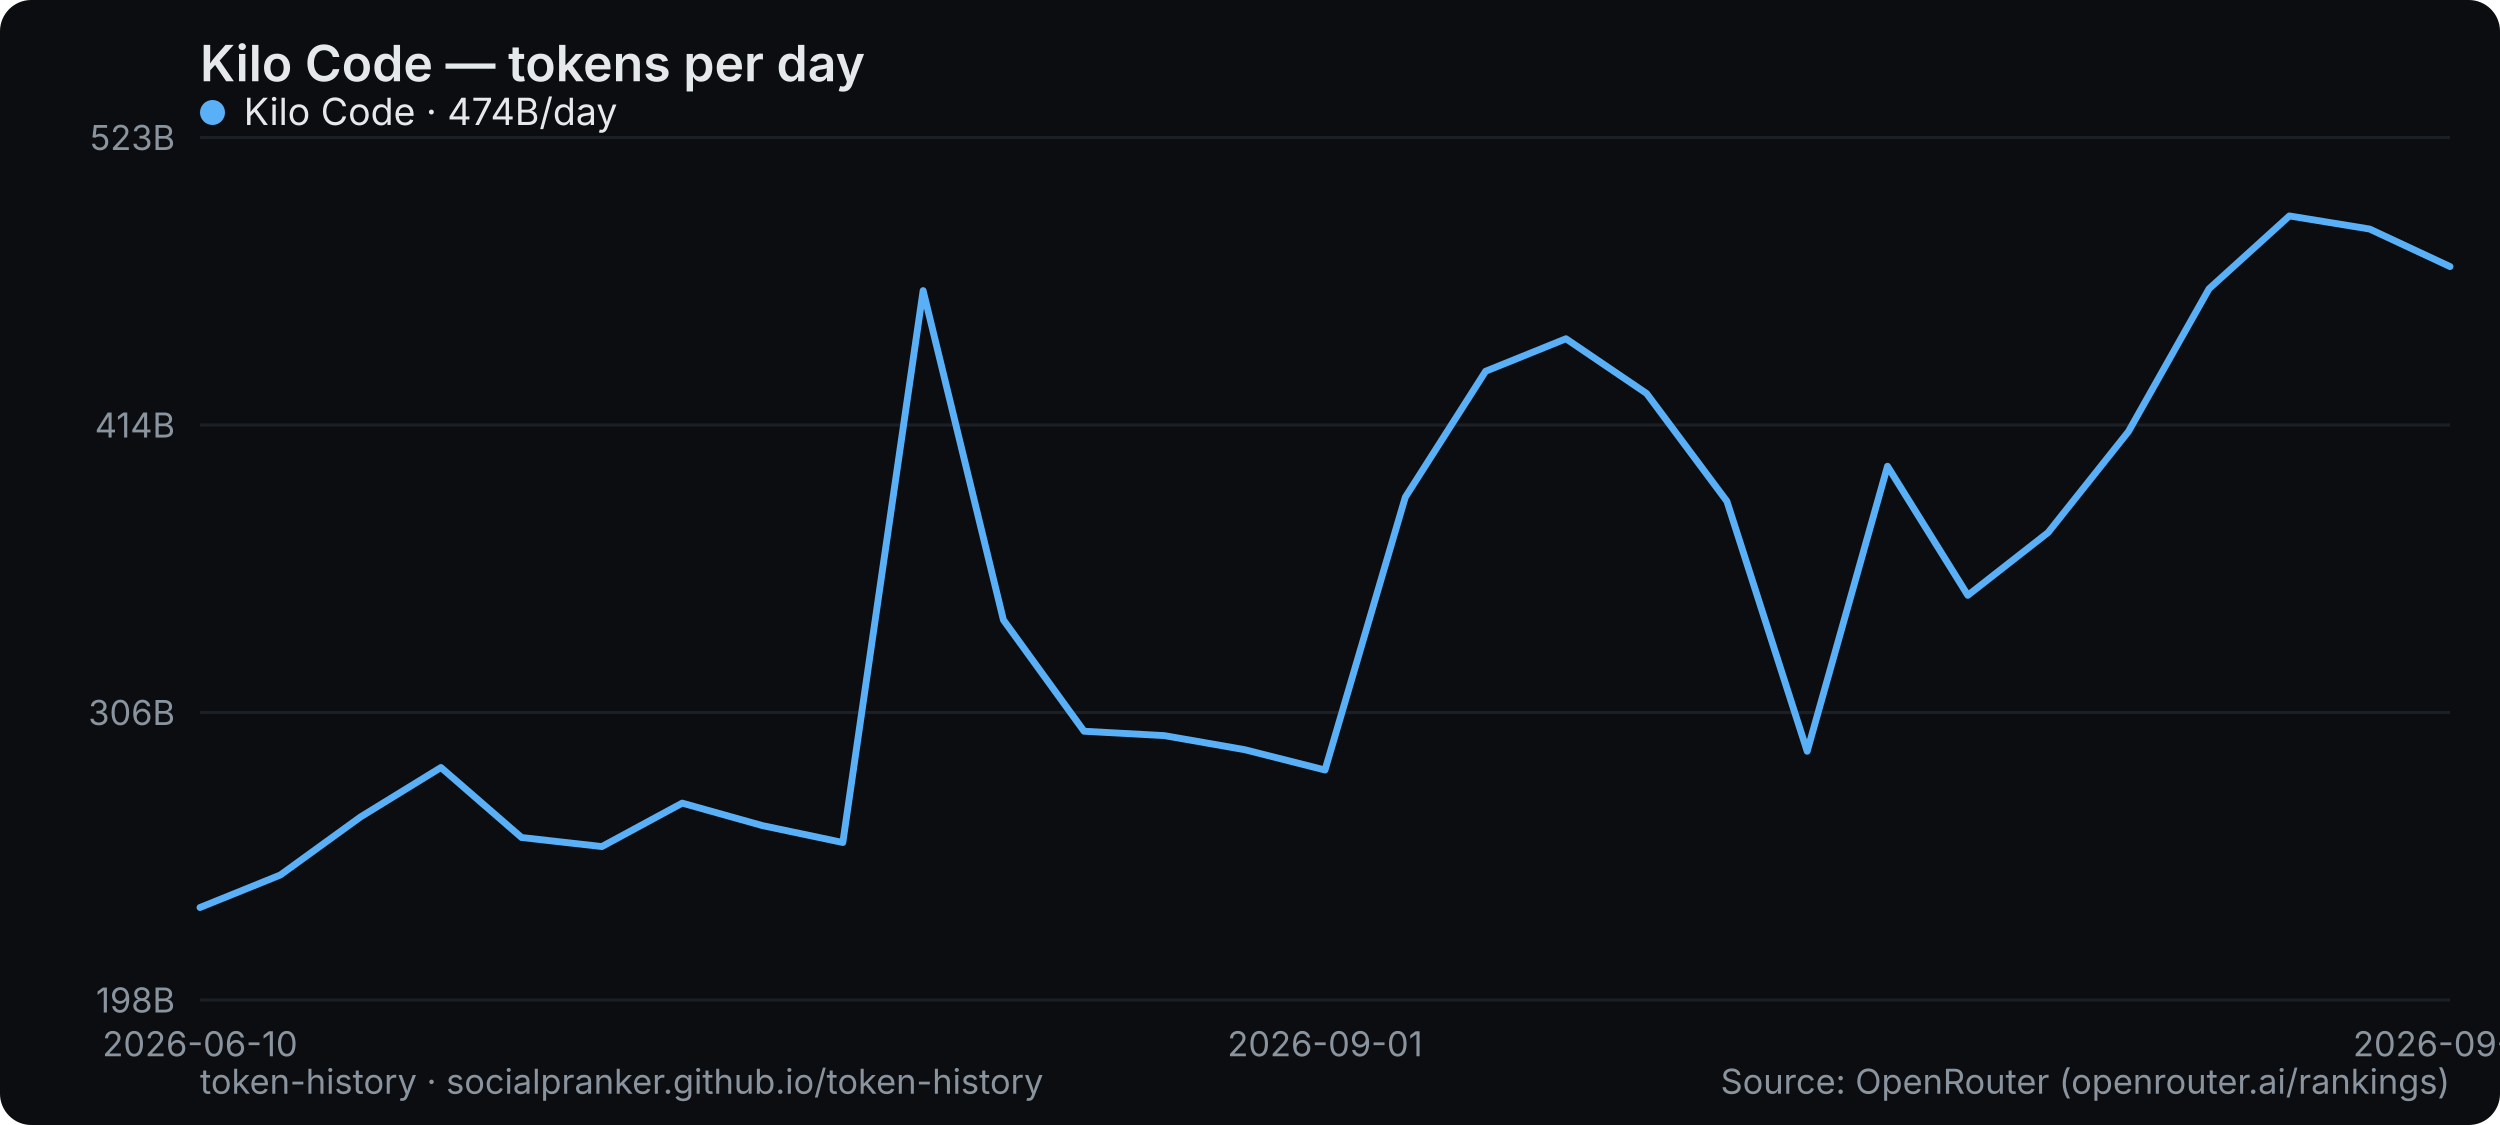
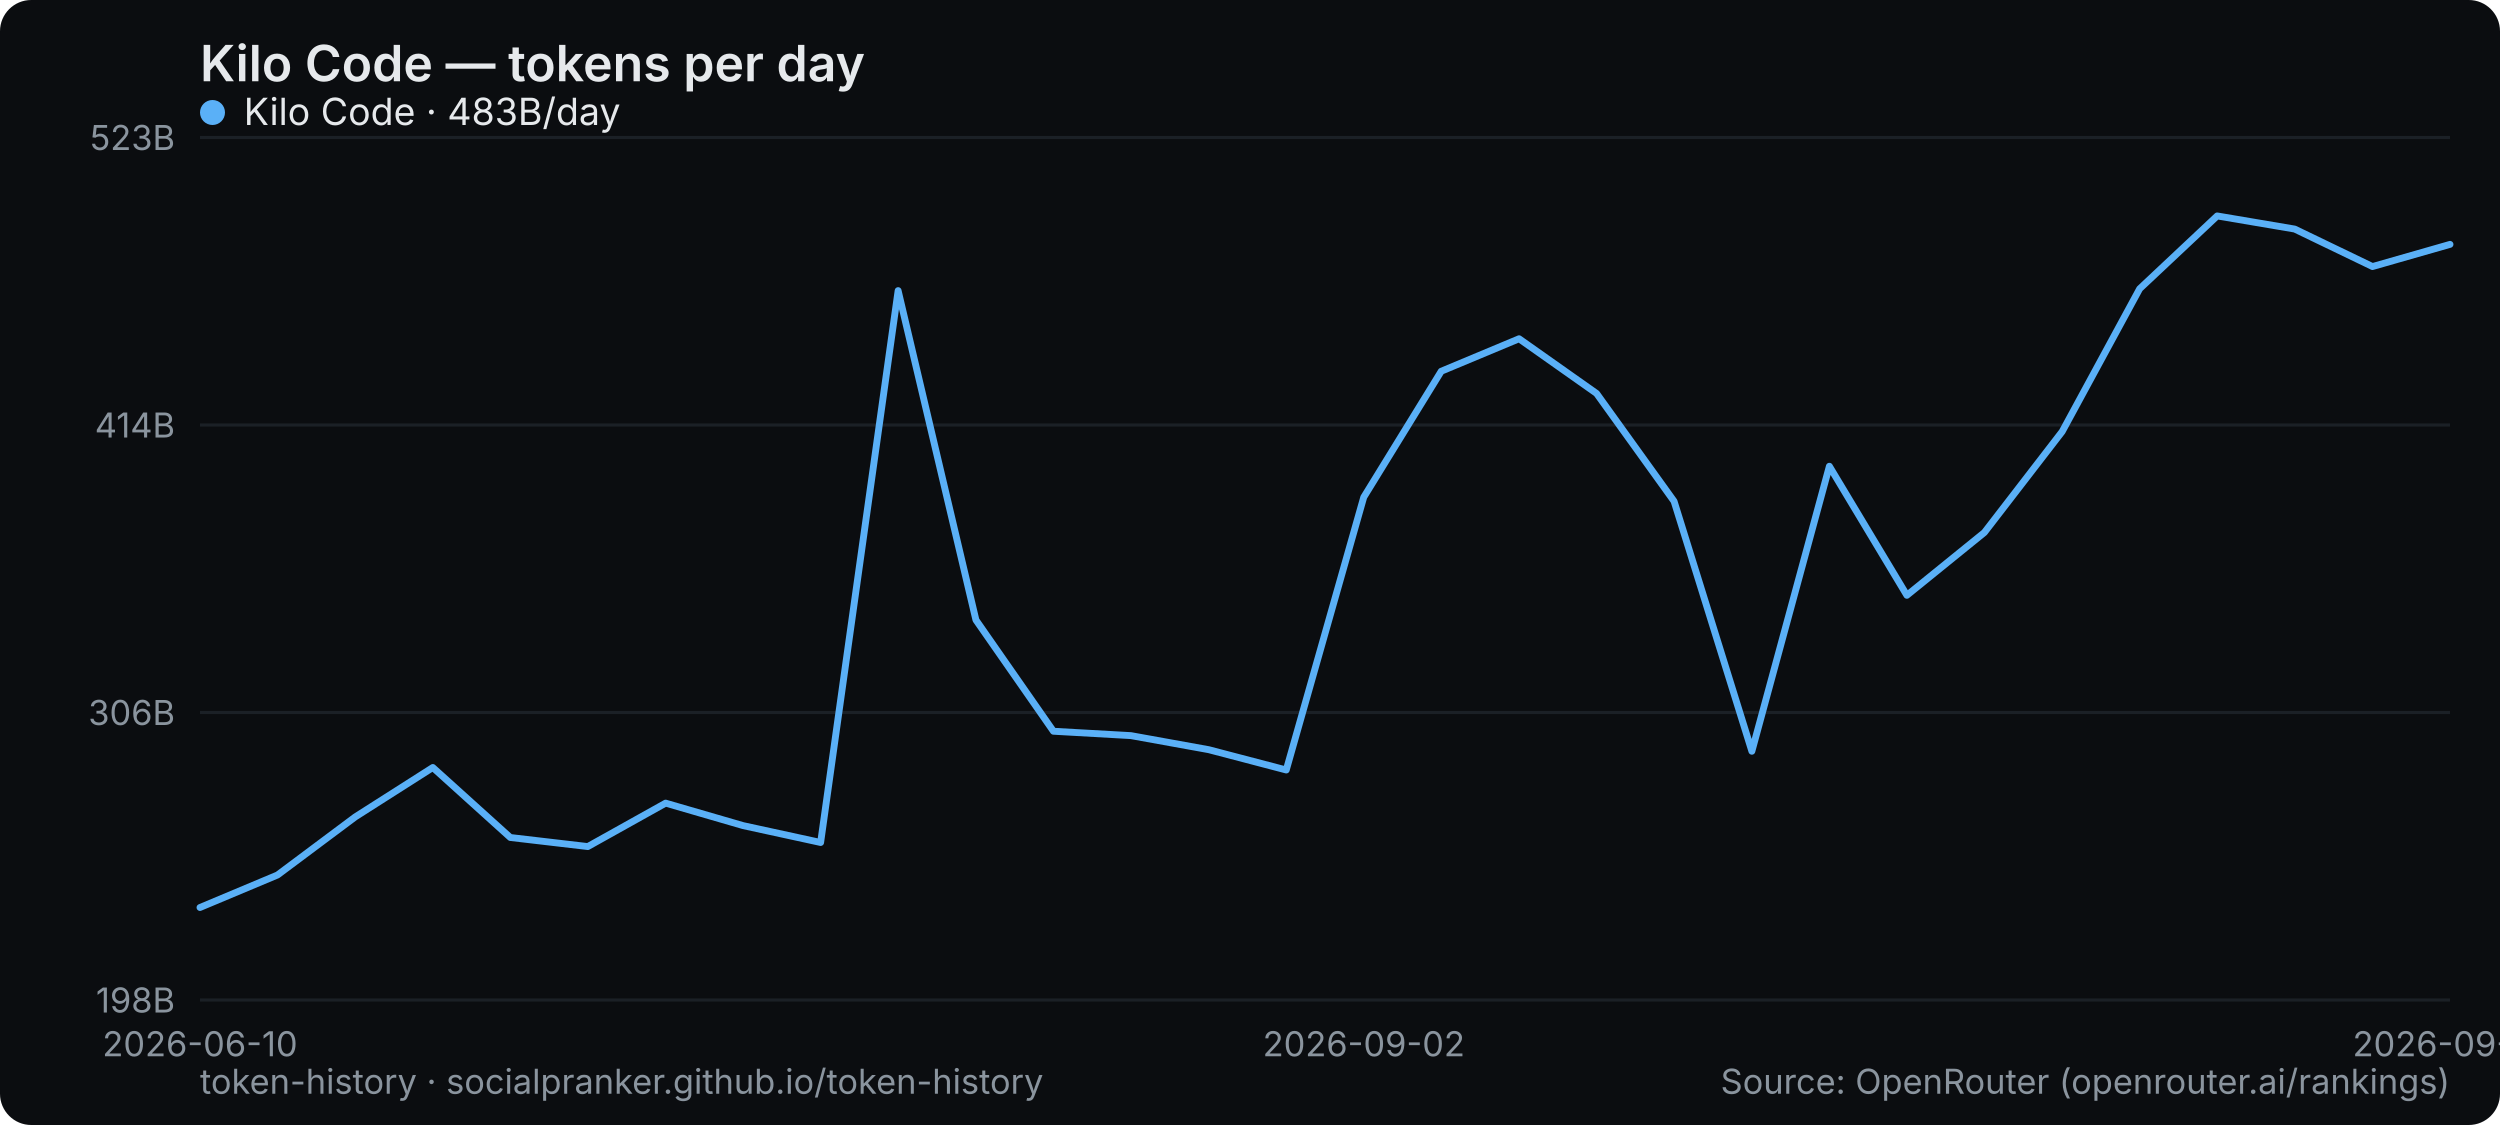
<svg xmlns="http://www.w3.org/2000/svg" width="800" height="360" viewBox="0 0 800 360" role="img" aria-label="Kilo Code — tokens per day">
  <rect width="800" height="360" rx="10" fill="#0b0d10" />
  <text x="64" y="26" font-family="system-ui,-apple-system,Segoe UI,sans-serif" font-size="16" font-weight="600" fill="#e6e9ec">Kilo Code — tokens per day</text>
  <line x1="64" y1="320" x2="784" y2="320" stroke="#1b2026" stroke-width="1" />
  <text x="56" y="324" text-anchor="end" font-family="system-ui,-apple-system,Segoe UI,sans-serif" font-size="11" fill="#8a949e">198B</text>
  <line x1="64" y1="228" x2="784" y2="228" stroke="#1b2026" stroke-width="1" />
  <text x="56" y="232" text-anchor="end" font-family="system-ui,-apple-system,Segoe UI,sans-serif" font-size="11" fill="#8a949e">306B</text>
  <line x1="64" y1="136" x2="784" y2="136" stroke="#1b2026" stroke-width="1" />
  <text x="56" y="140" text-anchor="end" font-family="system-ui,-apple-system,Segoe UI,sans-serif" font-size="11" fill="#8a949e">414B</text>
  <line x1="64" y1="44" x2="784" y2="44" stroke="#1b2026" stroke-width="1" />
  <text x="56" y="48" text-anchor="end" font-family="system-ui,-apple-system,Segoe UI,sans-serif" font-size="11" fill="#8a949e">523B</text>
  <text x="64" y="338" text-anchor="middle" font-family="system-ui,-apple-system,Segoe UI,sans-serif" font-size="11" fill="#8a949e">2026-06-10</text>
-   <text x="424" y="338" text-anchor="middle" font-family="system-ui,-apple-system,Segoe UI,sans-serif" font-size="11" fill="#8a949e">2026-09-01</text>
-   <text x="784" y="338" text-anchor="middle" font-family="system-ui,-apple-system,Segoe UI,sans-serif" font-size="11" fill="#8a949e">2026-09-15</text>
-   <polyline points="64.0,290.4 89.7,280.0 115.4,261.4 141.1,245.6 166.9,268.0 192.6,270.9 218.3,257.0 244.0,264.2 269.7,269.6 295.4,93.0 321.1,198.4 346.9,234.0 372.6,235.4 398.3,239.9 424.0,246.4 449.7,159.1 475.4,118.8 501.1,108.4 526.9,125.9 552.6,160.4 578.3,240.4 604.0,149.2 629.7,190.5 655.4,170.4 681.1,138.1 706.9,92.4 732.6,69.1 758.3,73.3 784.0,85.3" fill="none" stroke="#5ab0f7" stroke-width="2.2" stroke-linejoin="round" stroke-linecap="round" />
+   <text x="436.414" y="338" text-anchor="middle" font-family="system-ui,-apple-system,Segoe UI,sans-serif" font-size="11" fill="#8a949e">2026-09-02</text>
+   <text x="784" y="338" text-anchor="middle" font-family="system-ui,-apple-system,Segoe UI,sans-serif" font-size="11" fill="#8a949e">2026-09-16</text>
+   <polyline points="64.0,290.4 88.8,280.0 113.7,261.4 138.5,245.6 163.3,268.0 188.1,270.9 213.0,257.0 237.8,264.2 262.6,269.6 287.4,93.0 312.3,198.4 337.1,234.0 361.9,235.4 386.8,239.9 411.6,246.4 436.4,159.1 461.2,118.8 486.1,108.4 510.9,125.9 535.7,160.4 560.6,240.4 585.4,149.2 610.2,190.5 635.0,170.4 659.9,138.1 684.7,92.4 709.5,69.1 734.3,73.3 759.2,85.3 784.0,78.2" fill="none" stroke="#5ab0f7" stroke-width="2.2" stroke-linejoin="round" stroke-linecap="round" />
  <g font-family="system-ui,-apple-system,Segoe UI,sans-serif" font-size="12">
    <circle cx="68" cy="36" r="4" fill="#5ab0f7" />
-     <text x="78" y="40" fill="#e6e9ec">Kilo Code · 474B/day</text>
+     <text x="78" y="40" fill="#e6e9ec">Kilo Code · 483B/day</text>
  </g>
  <text x="64" y="350" font-family="system-ui,-apple-system,Segoe UI,sans-serif" font-size="11" fill="#8a949e">token-history · socialpranker.github.io/token-history</text>
  <text x="784" y="350" text-anchor="end" font-family="system-ui,-apple-system,Segoe UI,sans-serif" font-size="11" fill="#8a949e">Source: OpenRouter (openrouter.ai/rankings)</text>
</svg>
